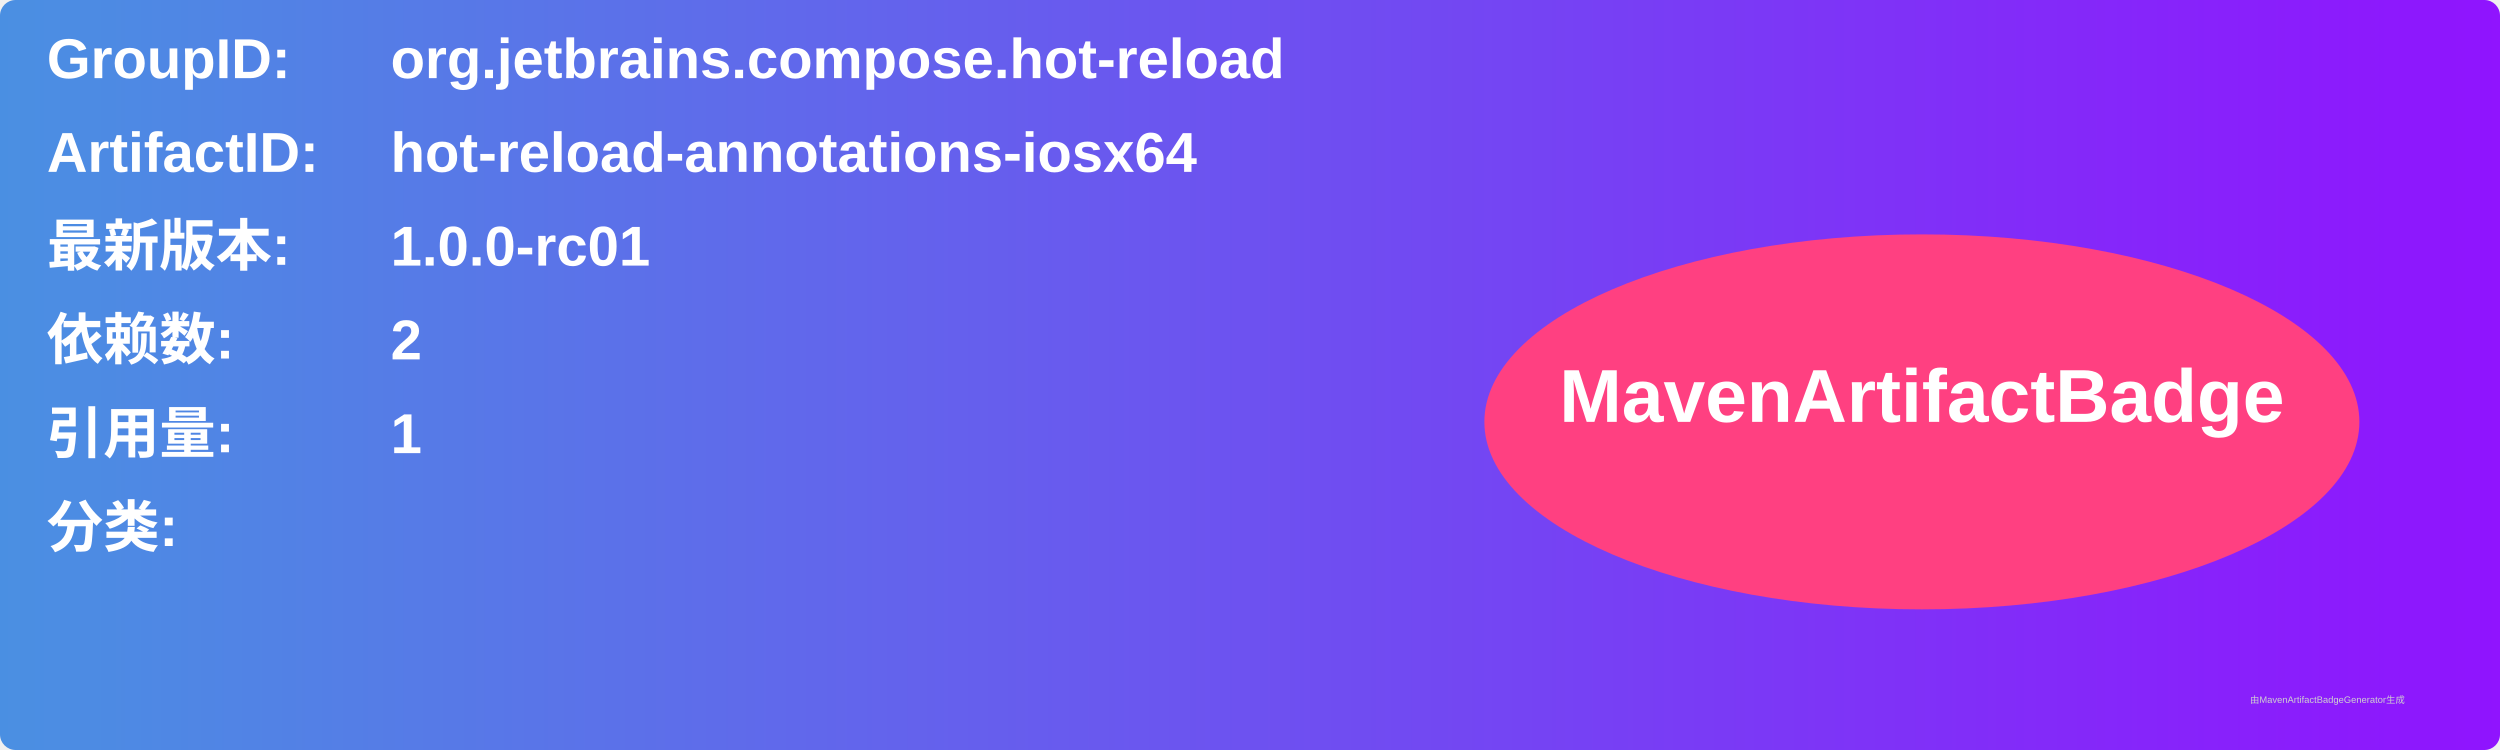
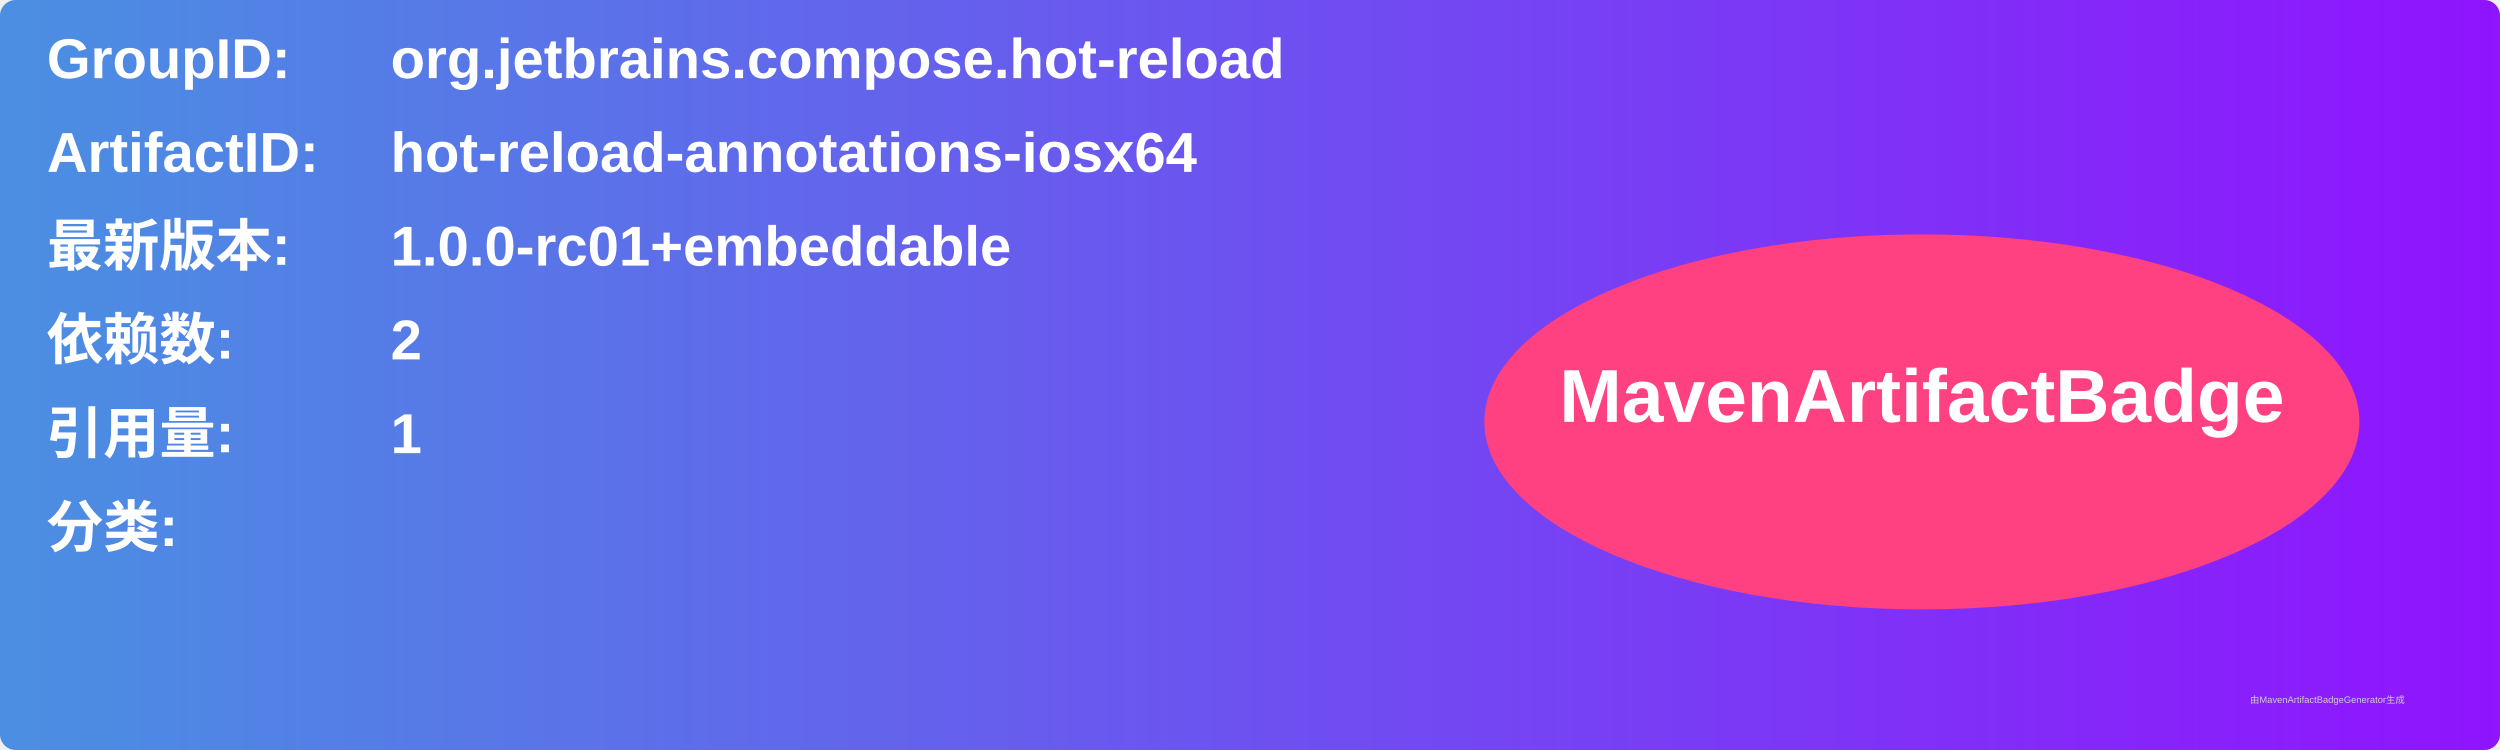
<svg xmlns="http://www.w3.org/2000/svg" width="800" height="240" viewBox="0 0 800 240">
  <linearGradient id="grad" x1="0%" y1="0%" x2="100%" y2="0%">
    <stop offset="0%" stop-color="#4a90e2" />
    <stop offset="100%" stop-color="#9013fe" />
  </linearGradient>
  <rect width="100%" height="100%" rx="5" ry="5" fill="url(#grad)" />
  <g transform="translate(15, 15)">
    <text x="0" y="10" font-family="Arial" font-size="18" fill="white" font-weight="bold" width="260">GroupID:</text>
    <text x="110" y="10" font-family="Arial" font-size="18" fill="white" font-weight="bold" width="460">org.jetbrains.compose.hot-reload</text>
    <text x="0" y="40" font-family="Arial" font-size="18" fill="white" font-weight="bold" width="260">ArtifactID:</text>
    <text x="110" y="40" font-family="Arial" font-size="18" fill="white" font-weight="bold" width="460">hot-reload-annotations-iosx64</text>
    <text x="0" y="70" font-family="Arial" font-size="18" fill="white" font-weight="bold">最新版本:</text>
    <text x="110" y="70" font-family="Arial" font-size="18" fill="white" font-weight="bold">
-       <tspan font-weight="bold">1.0.0-rc01</tspan>
+       <tspan font-weight="bold">1.0.0-rc01+embeddable</tspan>
    </text>
    <text x="0" y="100" font-family="Arial" font-size="18" fill="white" font-weight="bold">依赖数: </text>
    <text x="110" y="100" font-family="Arial" font-size="18" fill="white">
      <tspan font-weight="bold">2</tspan>
    </text>
    <text x="0" y="130" font-family="Arial" font-size="18" fill="white" font-weight="bold">引用量: </text>
    <text x="110" y="130" font-family="Arial" font-size="18" fill="white">
      <tspan font-weight="bold">1</tspan>
    </text>
    <text x="0" y="160" font-family="Arial" font-size="18" fill="white" font-weight="bold">分类:</text>
    <text x="10" y="190" font-family="Arial" font-size="10" fill="white">
      <tspan font-weight="bold" />
    </text>
    <ellipse cx="600" cy="120" rx="140" ry="60" fill="#ff4081" />
    <text x="600" y="120" text-anchor="middle" font-family="Arial" font-size="24" fill="white" font-weight="bold">MavenArtifactBadge</text>
  </g>
  <text x="720" y="225" font-family="Arial" font-size="3" fill="#d0d0d0">由MavenArtifactBadgeGenerator生成</text>
</svg>
